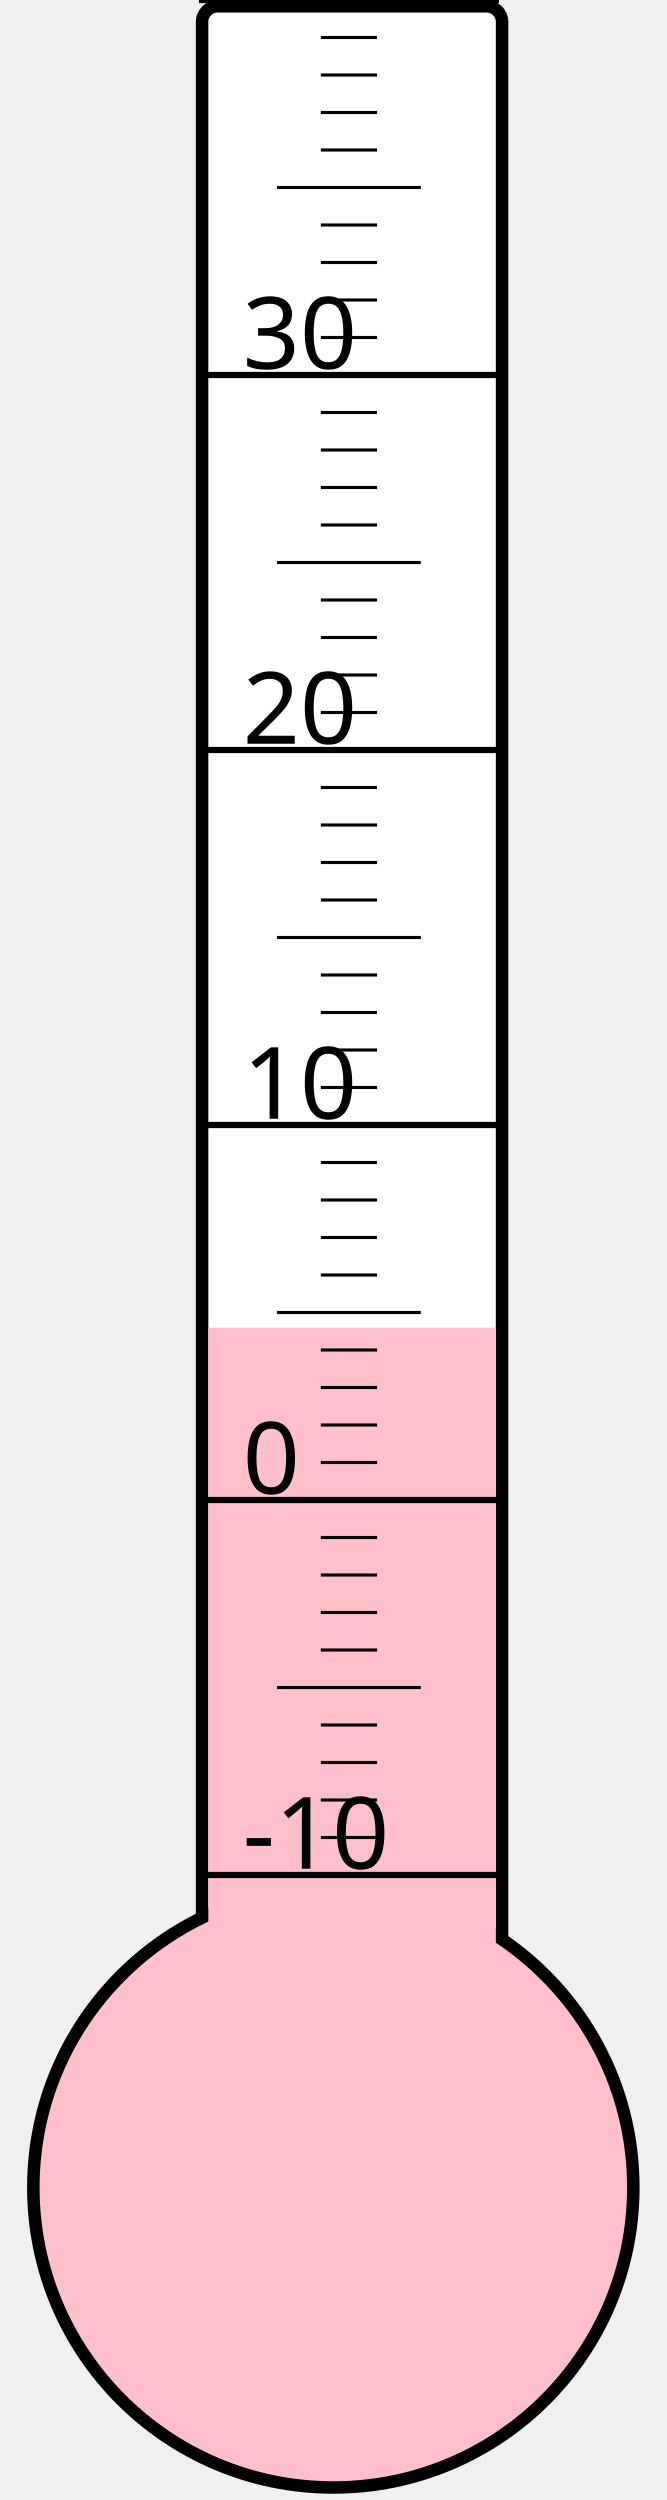
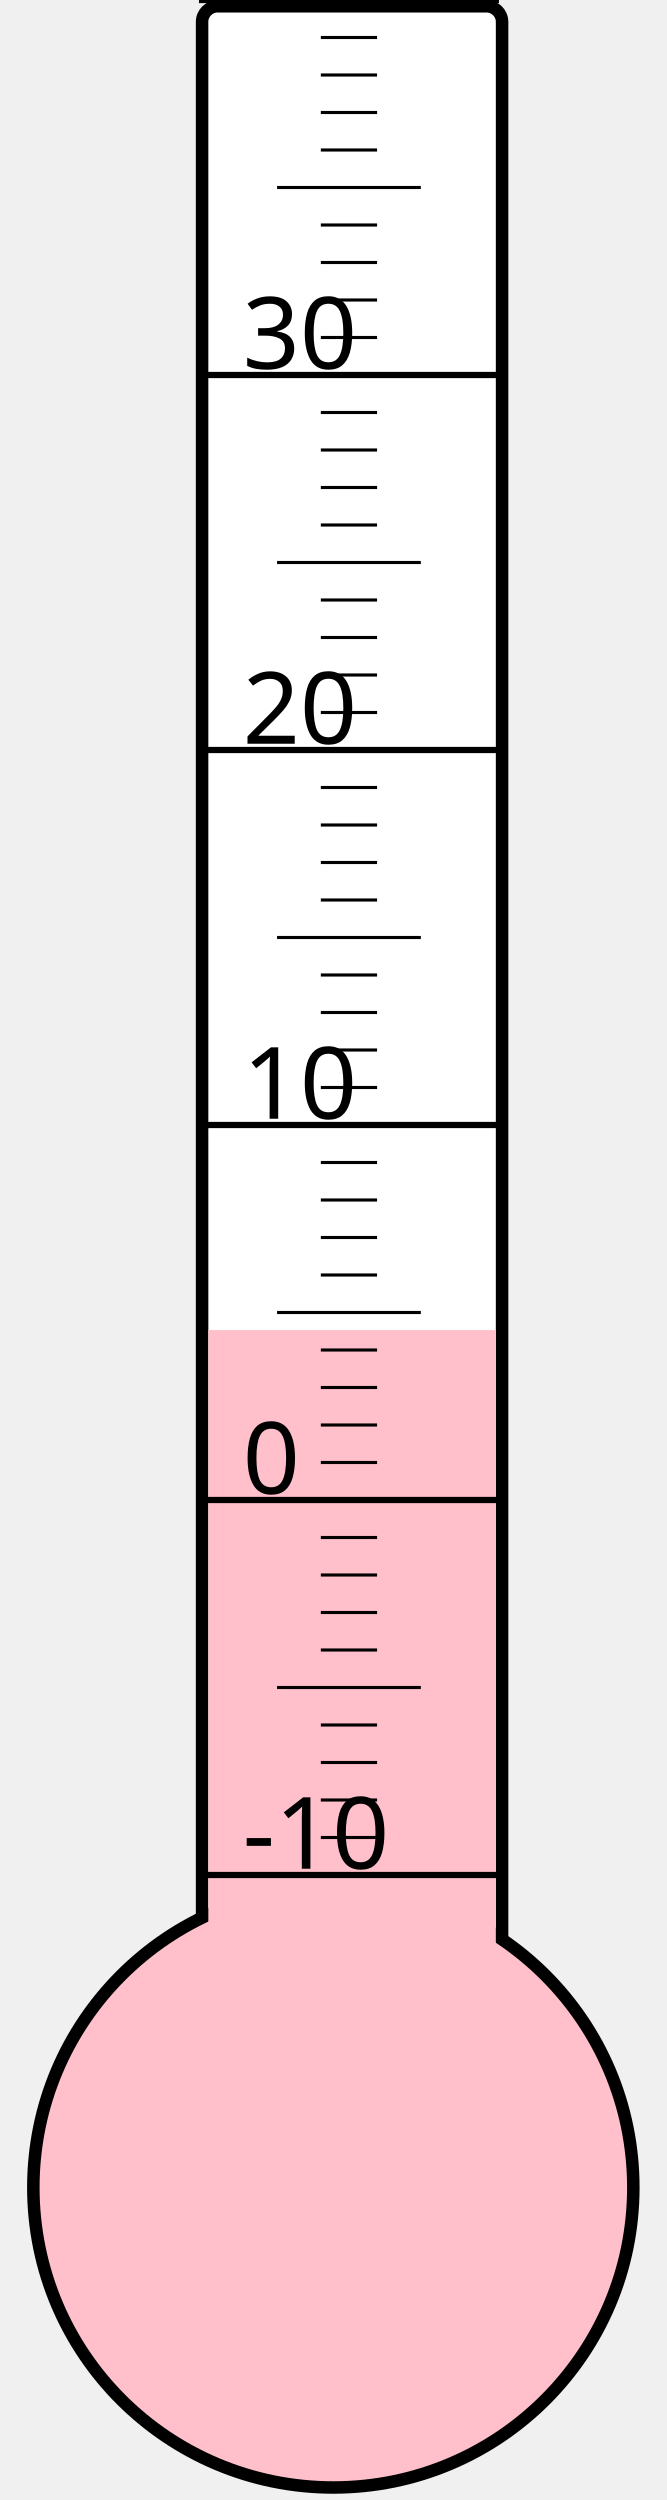
<svg xmlns="http://www.w3.org/2000/svg" width="40px" height="150px" viewBox="0 0 200 800">
  <rect width="200" height="800" x="0" y="0" style="fill: #ffffeb; fill-opacity: 0;" />
  <rect width="96" height="680" x="58" y="2" rx="5" ry="5" style="fill: white; fill-opacity: 1; stroke: black; stroke-width: 4;" />
  <circle cx="100" cy="700" r="96" style="fill: pink; stroke: black; stroke-width: 4;" />
-   <rect width="92" height="275.125" x="60" y="424.875" style="fill: pink; fill-opacity: 1; stroke-width: 0;" />
+   <rect width="92" height="274.375" x="60" y="425.625" style="fill: pink; fill-opacity: 1; stroke-width: 0;" />
  <text x="71" y="598" style="font-family: sans-serif; font-size: 24pt;">-10</text>
  <text x="71" y="478" style="font-family: sans-serif; font-size: 24pt;">0</text>
  <text x="71" y="358" style="font-family: sans-serif; font-size: 24pt;">10</text>
  <text x="71" y="238" style="font-family: sans-serif; font-size: 24pt;">20</text>
  <text x="71" y="118" style="font-family: sans-serif; font-size: 24pt;">30</text>
  <g style="stroke: black;">
    <line x1="57" y1="600" x2="153" y2="600" style="stroke-width: 2;" />
    <line x1="96" y1="588" x2="114" y2="588" style="stroke-width: 1;" />
    <line x1="96" y1="576" x2="114" y2="576" style="stroke-width: 1;" />
    <line x1="96" y1="564" x2="114" y2="564" style="stroke-width: 1;" />
    <line x1="96" y1="552" x2="114" y2="552" style="stroke-width: 1;" />
    <line x1="82" y1="540" x2="128" y2="540" style="stroke-width: 1;" />
    <line x1="96" y1="528" x2="114" y2="528" style="stroke-width: 1;" />
    <line x1="96" y1="516" x2="114" y2="516" style="stroke-width: 1;" />
    <line x1="96" y1="504" x2="114" y2="504" style="stroke-width: 1;" />
    <line x1="96" y1="492" x2="114" y2="492" style="stroke-width: 1;" />
    <line x1="57" y1="480" x2="153" y2="480" style="stroke-width: 2;" />
    <line x1="96" y1="468" x2="114" y2="468" style="stroke-width: 1;" />
    <line x1="96" y1="456" x2="114" y2="456" style="stroke-width: 1;" />
    <line x1="96" y1="444" x2="114" y2="444" style="stroke-width: 1;" />
    <line x1="96" y1="432" x2="114" y2="432" style="stroke-width: 1;" />
    <line x1="82" y1="420" x2="128" y2="420" style="stroke-width: 1;" />
    <line x1="96" y1="408" x2="114" y2="408" style="stroke-width: 1;" />
    <line x1="96" y1="396" x2="114" y2="396" style="stroke-width: 1;" />
    <line x1="96" y1="384" x2="114" y2="384" style="stroke-width: 1;" />
    <line x1="96" y1="372" x2="114" y2="372" style="stroke-width: 1;" />
    <line x1="57" y1="360" x2="153" y2="360" style="stroke-width: 2;" />
    <line x1="96" y1="348" x2="114" y2="348" style="stroke-width: 1;" />
    <line x1="96" y1="336" x2="114" y2="336" style="stroke-width: 1;" />
    <line x1="96" y1="324" x2="114" y2="324" style="stroke-width: 1;" />
    <line x1="96" y1="312" x2="114" y2="312" style="stroke-width: 1;" />
    <line x1="82" y1="300" x2="128" y2="300" style="stroke-width: 1;" />
    <line x1="96" y1="288" x2="114" y2="288" style="stroke-width: 1;" />
    <line x1="96" y1="276" x2="114" y2="276" style="stroke-width: 1;" />
    <line x1="96" y1="264" x2="114" y2="264" style="stroke-width: 1;" />
    <line x1="96" y1="252" x2="114" y2="252" style="stroke-width: 1;" />
    <line x1="57" y1="240" x2="153" y2="240" style="stroke-width: 2;" />
    <line x1="96" y1="228" x2="114" y2="228" style="stroke-width: 1;" />
    <line x1="96" y1="216" x2="114" y2="216" style="stroke-width: 1;" />
    <line x1="96" y1="204" x2="114" y2="204" style="stroke-width: 1;" />
    <line x1="96" y1="192" x2="114" y2="192" style="stroke-width: 1;" />
    <line x1="82" y1="180" x2="128" y2="180" style="stroke-width: 1;" />
    <line x1="96" y1="168" x2="114" y2="168" style="stroke-width: 1;" />
    <line x1="96" y1="156" x2="114" y2="156" style="stroke-width: 1;" />
    <line x1="96" y1="144" x2="114" y2="144" style="stroke-width: 1;" />
    <line x1="96" y1="132" x2="114" y2="132" style="stroke-width: 1;" />
    <line x1="57" y1="120" x2="153" y2="120" style="stroke-width: 2;" />
    <line x1="96" y1="108" x2="114" y2="108" style="stroke-width: 1;" />
    <line x1="96" y1="96" x2="114" y2="96" style="stroke-width: 1;" />
    <line x1="96" y1="84" x2="114" y2="84" style="stroke-width: 1;" />
    <line x1="96" y1="72" x2="114" y2="72" style="stroke-width: 1;" />
    <line x1="82" y1="60" x2="128" y2="60" style="stroke-width: 1;" />
    <line x1="96" y1="48" x2="114" y2="48" style="stroke-width: 1;" />
    <line x1="96" y1="36" x2="114" y2="36" style="stroke-width: 1;" />
    <line x1="96" y1="24" x2="114" y2="24" style="stroke-width: 1;" />
    <line x1="96" y1="12" x2="114" y2="12" style="stroke-width: 1;" />
    <line x1="57" y1="0" x2="153" y2="0" style="stroke-width: 2;" />
  </g>
</svg>
